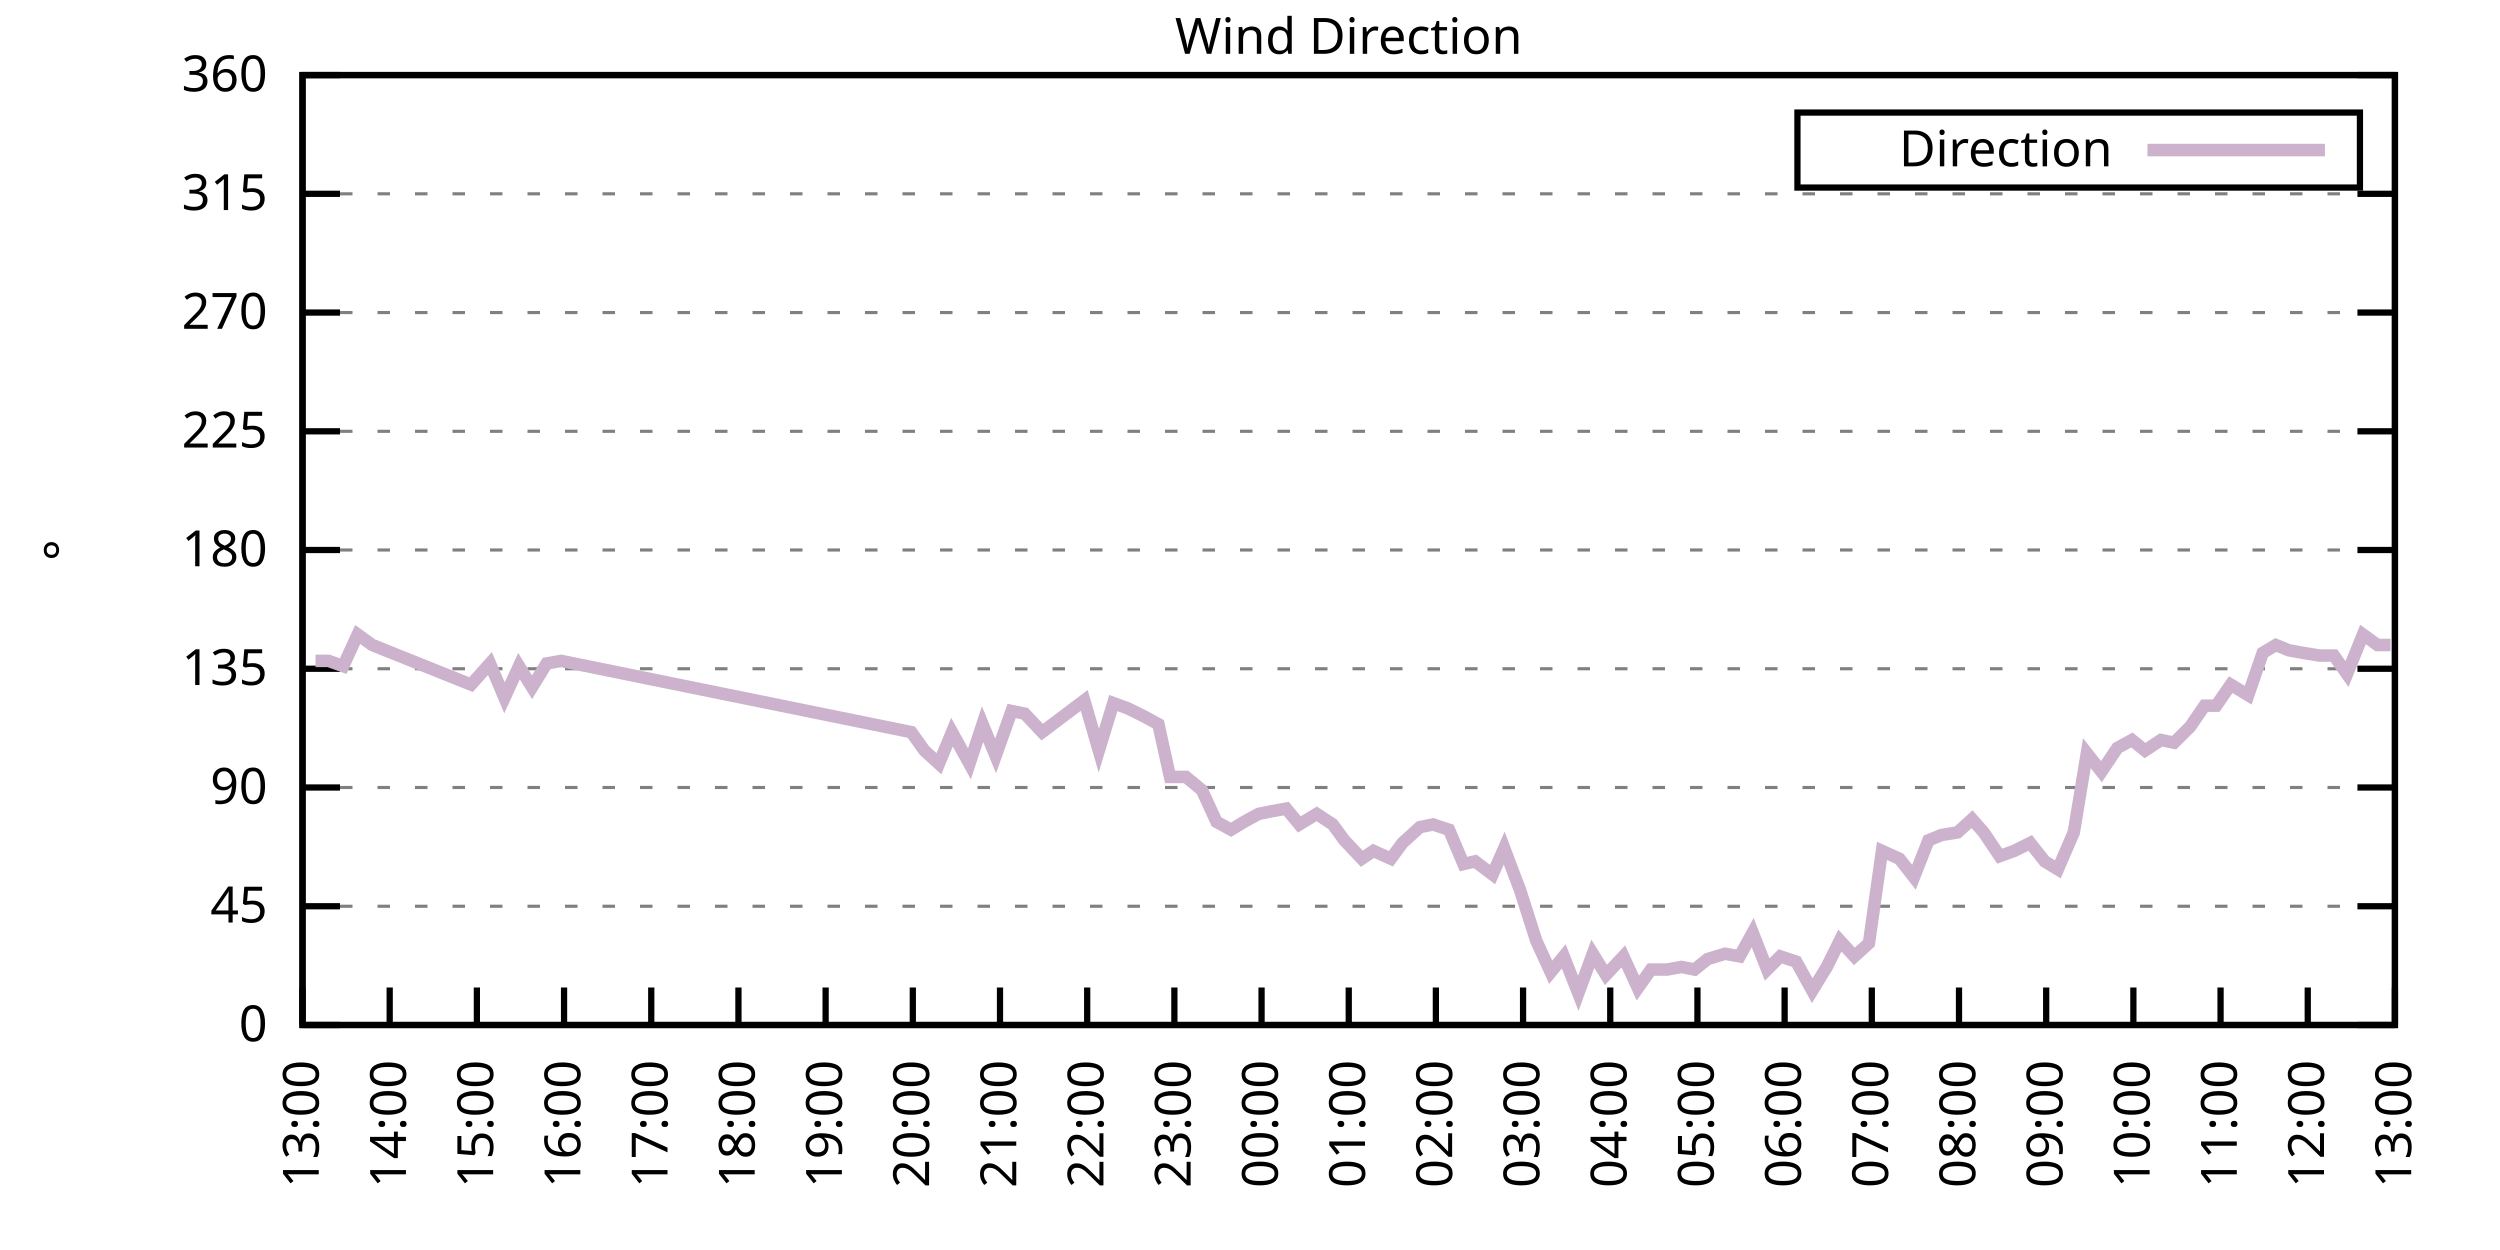
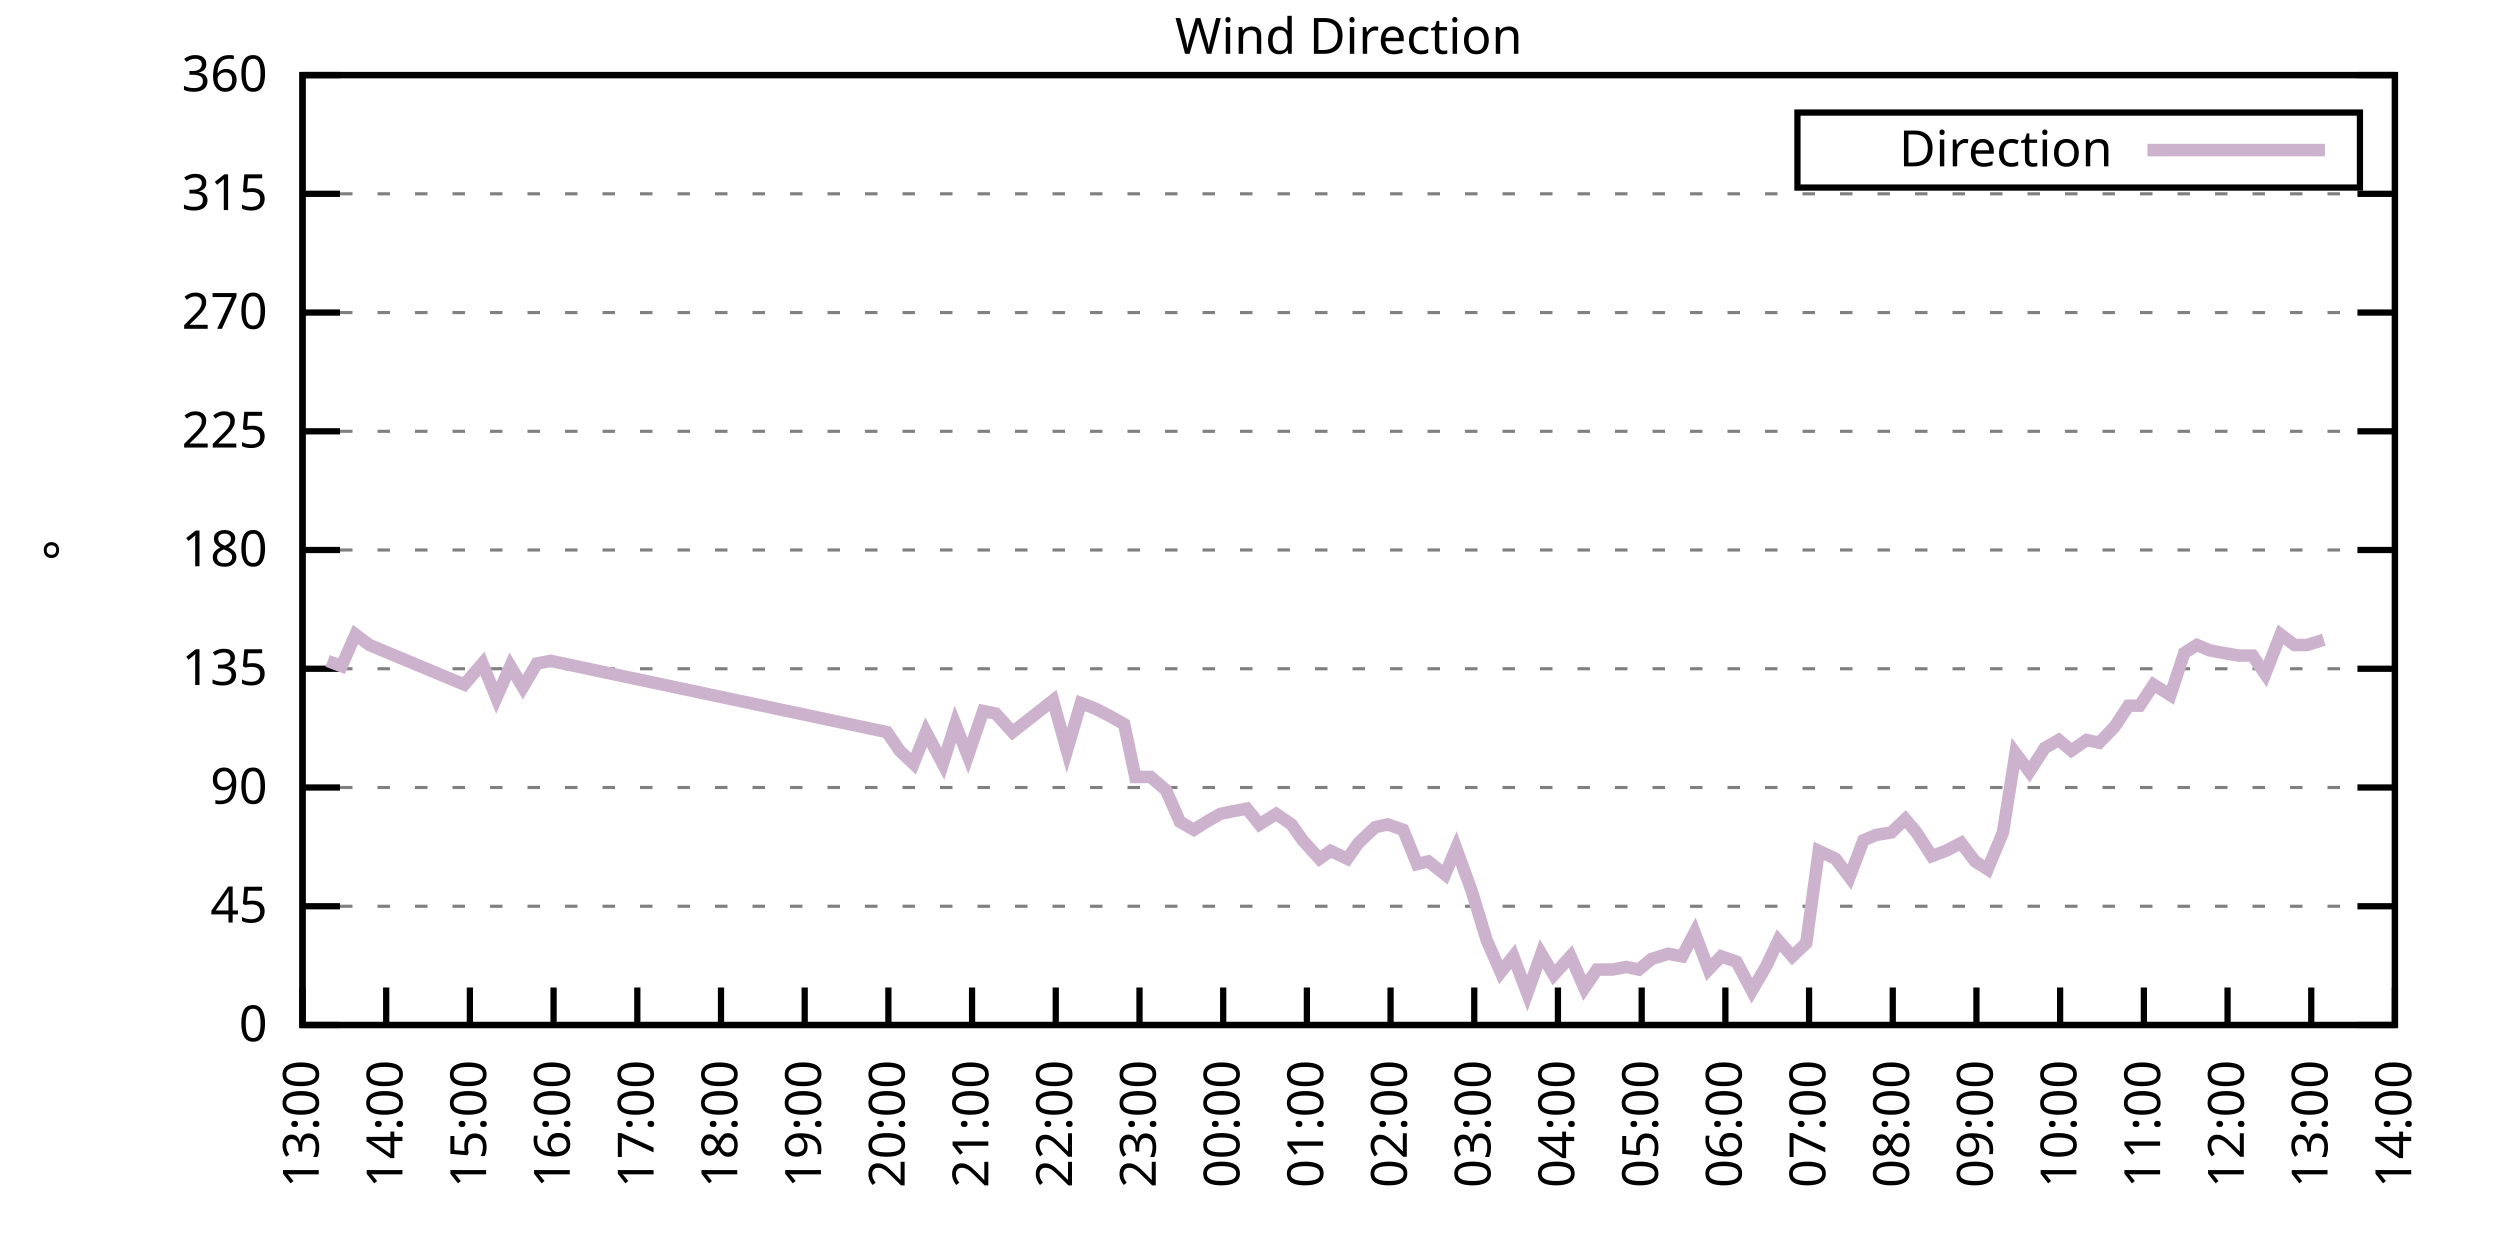
<svg xmlns="http://www.w3.org/2000/svg" xmlns:xlink="http://www.w3.org/1999/xlink" width="400" height="200" viewBox="0 0 400 200">
  <g id="gnuplot_canvas">
    <rect x="0" y="0" width="400" height="200" fill="none" />
    <defs>
      <circle id="gpDot" r="0.5" stroke-width="0.5" stroke="currentColor" />
      <path id="gpPt0" stroke-width="0.333" stroke="currentColor" d="M-1,0 h2 M0,-1 v2" />
      <path id="gpPt1" stroke-width="0.333" stroke="currentColor" d="M-1,-1 L1,1 M1,-1 L-1,1" />
      <path id="gpPt2" stroke-width="0.333" stroke="currentColor" d="M-1,0 L1,0 M0,-1 L0,1 M-1,-1 L1,1 M-1,1 L1,-1" />
      <rect id="gpPt3" stroke-width="0.333" stroke="currentColor" x="-1" y="-1" width="2" height="2" />
      <rect id="gpPt4" stroke-width="0.333" stroke="currentColor" fill="currentColor" x="-1" y="-1" width="2" height="2" />
      <circle id="gpPt5" stroke-width="0.333" stroke="currentColor" cx="0" cy="0" r="1" />
      <use xlink:href="#gpPt5" id="gpPt6" fill="currentColor" stroke="none" />
      <path id="gpPt7" stroke-width="0.333" stroke="currentColor" d="M0,-1.33 L-1.33,0.67 L1.33,0.67 z" />
      <use xlink:href="#gpPt7" id="gpPt8" fill="currentColor" stroke="none" />
      <use xlink:href="#gpPt7" id="gpPt9" stroke="currentColor" transform="rotate(180)" />
      <use xlink:href="#gpPt9" id="gpPt10" fill="currentColor" stroke="none" />
      <use xlink:href="#gpPt3" id="gpPt11" stroke="currentColor" transform="rotate(45)" />
      <use xlink:href="#gpPt11" id="gpPt12" fill="currentColor" stroke="none" />
      <path id="gpPt13" stroke-width="0.333" stroke="currentColor" d="M0,1.330 L1.265,0.411 L0.782,-1.067 L-0.782,-1.076 L-1.265,0.411 z" />
      <use xlink:href="#gpPt13" id="gpPt14" fill="currentColor" stroke="none" />
      <filter id="textbox" filterUnits="objectBoundingBox" x="0" y="0" height="1" width="1">
        <feFlood flood-color="white" flood-opacity="1" result="bgnd" />
        <feComposite in="SourceGraphic" in2="bgnd" operator="atop" />
      </filter>
      <filter id="greybox" filterUnits="objectBoundingBox" x="0" y="0" height="1" width="1">
        <feFlood flood-color="lightgrey" flood-opacity="1" result="grey" />
        <feComposite in="SourceGraphic" in2="grey" operator="atop" />
      </filter>
    </defs>
    <g fill="none" color="white" stroke="currentColor" stroke-width="1.00" stroke-linecap="butt" stroke-linejoin="miter">
</g>
    <g fill="none" color="black" stroke="currentColor" stroke-width="1.00" stroke-linecap="butt" stroke-linejoin="miter">
      <g stroke="none" shape-rendering="crispEdges">
        <polygon fill="rgb(255, 255, 255)" points="48.40,164.00 383.18,164.00 383.18,12.02 48.40,12.02 " />
      </g>
    </g>
    <g fill="none" color="black" stroke="currentColor" stroke-width="1.00" stroke-linecap="butt" stroke-linejoin="miter">
</g>
    <g fill="none" color="black" stroke="black" stroke-width="0.50" stroke-linecap="butt" stroke-linejoin="miter">
</g>
    <g fill="none" color="gray" stroke="currentColor" stroke-width="0.50" stroke-linecap="butt" stroke-linejoin="miter">
      <path stroke="gray" stroke-dasharray="2,4" class="gridline" d="M48.40,164.00 L383.19,164.00  " />
    </g>
    <g fill="none" color="gray" stroke="gray" stroke-width="1.00" stroke-linecap="butt" stroke-linejoin="miter">
</g>
    <g fill="none" color="black" stroke="currentColor" stroke-width="1.00" stroke-linecap="butt" stroke-linejoin="miter">
      <path stroke="black" d="M48.40,164.00 L54.40,164.00 M383.19,164.00 L377.19,164.00  " />
      <g transform="translate(42.80,166.60)" stroke="none" fill="black" font-family="Sans" font-size="8.00" text-anchor="end">
        <text>
          <tspan font-family="Sans"> 0</tspan>
        </text>
      </g>
    </g>
    <g fill="none" color="black" stroke="currentColor" stroke-width="1.00" stroke-linecap="butt" stroke-linejoin="miter">
</g>
    <g fill="none" color="black" stroke="black" stroke-width="0.50" stroke-linecap="butt" stroke-linejoin="miter">
</g>
    <g fill="none" color="gray" stroke="currentColor" stroke-width="0.50" stroke-linecap="butt" stroke-linejoin="miter">
      <path stroke="gray" stroke-dasharray="2,4" class="gridline" d="M48.40,145.00 L383.19,145.00  " />
    </g>
    <g fill="none" color="gray" stroke="gray" stroke-width="1.00" stroke-linecap="butt" stroke-linejoin="miter">
</g>
    <g fill="none" color="black" stroke="currentColor" stroke-width="1.00" stroke-linecap="butt" stroke-linejoin="miter">
      <path stroke="black" d="M48.40,145.00 L54.40,145.00 M383.19,145.00 L377.19,145.00  " />
      <g transform="translate(42.80,147.60)" stroke="none" fill="black" font-family="Sans" font-size="8.00" text-anchor="end">
        <text>
          <tspan font-family="Sans"> 45</tspan>
        </text>
      </g>
    </g>
    <g fill="none" color="black" stroke="currentColor" stroke-width="1.00" stroke-linecap="butt" stroke-linejoin="miter">
</g>
    <g fill="none" color="black" stroke="black" stroke-width="0.50" stroke-linecap="butt" stroke-linejoin="miter">
</g>
    <g fill="none" color="gray" stroke="currentColor" stroke-width="0.50" stroke-linecap="butt" stroke-linejoin="miter">
      <path stroke="gray" stroke-dasharray="2,4" class="gridline" d="M48.40,126.00 L383.19,126.00  " />
    </g>
    <g fill="none" color="gray" stroke="gray" stroke-width="1.00" stroke-linecap="butt" stroke-linejoin="miter">
</g>
    <g fill="none" color="black" stroke="currentColor" stroke-width="1.00" stroke-linecap="butt" stroke-linejoin="miter">
      <path stroke="black" d="M48.40,126.00 L54.40,126.00 M383.19,126.00 L377.19,126.00  " />
      <g transform="translate(42.80,128.60)" stroke="none" fill="black" font-family="Sans" font-size="8.00" text-anchor="end">
        <text>
          <tspan font-family="Sans"> 90</tspan>
        </text>
      </g>
    </g>
    <g fill="none" color="black" stroke="currentColor" stroke-width="1.00" stroke-linecap="butt" stroke-linejoin="miter">
</g>
    <g fill="none" color="black" stroke="black" stroke-width="0.50" stroke-linecap="butt" stroke-linejoin="miter">
</g>
    <g fill="none" color="gray" stroke="currentColor" stroke-width="0.50" stroke-linecap="butt" stroke-linejoin="miter">
      <path stroke="gray" stroke-dasharray="2,4" class="gridline" d="M48.40,107.00 L383.19,107.00  " />
    </g>
    <g fill="none" color="gray" stroke="gray" stroke-width="1.00" stroke-linecap="butt" stroke-linejoin="miter">
</g>
    <g fill="none" color="black" stroke="currentColor" stroke-width="1.00" stroke-linecap="butt" stroke-linejoin="miter">
      <path stroke="black" d="M48.40,107.00 L54.40,107.00 M383.19,107.00 L377.19,107.00  " />
      <g transform="translate(42.80,109.60)" stroke="none" fill="black" font-family="Sans" font-size="8.00" text-anchor="end">
        <text>
          <tspan font-family="Sans"> 135</tspan>
        </text>
      </g>
    </g>
    <g fill="none" color="black" stroke="currentColor" stroke-width="1.00" stroke-linecap="butt" stroke-linejoin="miter">
</g>
    <g fill="none" color="black" stroke="black" stroke-width="0.50" stroke-linecap="butt" stroke-linejoin="miter">
</g>
    <g fill="none" color="gray" stroke="currentColor" stroke-width="0.50" stroke-linecap="butt" stroke-linejoin="miter">
      <path stroke="gray" stroke-dasharray="2,4" class="gridline" d="M48.40,88.00 L383.19,88.00  " />
    </g>
    <g fill="none" color="gray" stroke="gray" stroke-width="1.00" stroke-linecap="butt" stroke-linejoin="miter">
</g>
    <g fill="none" color="black" stroke="currentColor" stroke-width="1.00" stroke-linecap="butt" stroke-linejoin="miter">
      <path stroke="black" d="M48.40,88.00 L54.40,88.00 M383.19,88.00 L377.19,88.00  " />
      <g transform="translate(42.80,90.60)" stroke="none" fill="black" font-family="Sans" font-size="8.00" text-anchor="end">
        <text>
          <tspan font-family="Sans"> 180</tspan>
        </text>
      </g>
    </g>
    <g fill="none" color="black" stroke="currentColor" stroke-width="1.00" stroke-linecap="butt" stroke-linejoin="miter">
</g>
    <g fill="none" color="black" stroke="black" stroke-width="0.50" stroke-linecap="butt" stroke-linejoin="miter">
</g>
    <g fill="none" color="gray" stroke="currentColor" stroke-width="0.50" stroke-linecap="butt" stroke-linejoin="miter">
      <path stroke="gray" stroke-dasharray="2,4" class="gridline" d="M48.40,69.01 L383.19,69.01  " />
    </g>
    <g fill="none" color="gray" stroke="gray" stroke-width="1.00" stroke-linecap="butt" stroke-linejoin="miter">
</g>
    <g fill="none" color="black" stroke="currentColor" stroke-width="1.00" stroke-linecap="butt" stroke-linejoin="miter">
      <path stroke="black" d="M48.40,69.01 L54.40,69.01 M383.19,69.01 L377.19,69.01  " />
      <g transform="translate(42.80,71.61)" stroke="none" fill="black" font-family="Sans" font-size="8.00" text-anchor="end">
        <text>
          <tspan font-family="Sans"> 225</tspan>
        </text>
      </g>
    </g>
    <g fill="none" color="black" stroke="currentColor" stroke-width="1.00" stroke-linecap="butt" stroke-linejoin="miter">
</g>
    <g fill="none" color="black" stroke="black" stroke-width="0.50" stroke-linecap="butt" stroke-linejoin="miter">
</g>
    <g fill="none" color="gray" stroke="currentColor" stroke-width="0.50" stroke-linecap="butt" stroke-linejoin="miter">
      <path stroke="gray" stroke-dasharray="2,4" class="gridline" d="M48.40,50.01 L383.19,50.01  " />
    </g>
    <g fill="none" color="gray" stroke="gray" stroke-width="1.00" stroke-linecap="butt" stroke-linejoin="miter">
</g>
    <g fill="none" color="black" stroke="currentColor" stroke-width="1.00" stroke-linecap="butt" stroke-linejoin="miter">
      <path stroke="black" d="M48.40,50.01 L54.40,50.01 M383.19,50.01 L377.19,50.01  " />
      <g transform="translate(42.80,52.61)" stroke="none" fill="black" font-family="Sans" font-size="8.00" text-anchor="end">
        <text>
          <tspan font-family="Sans"> 270</tspan>
        </text>
      </g>
    </g>
    <g fill="none" color="black" stroke="currentColor" stroke-width="1.00" stroke-linecap="butt" stroke-linejoin="miter">
</g>
    <g fill="none" color="black" stroke="black" stroke-width="0.50" stroke-linecap="butt" stroke-linejoin="miter">
</g>
    <g fill="none" color="gray" stroke="currentColor" stroke-width="0.50" stroke-linecap="butt" stroke-linejoin="miter">
      <path stroke="gray" stroke-dasharray="2,4" class="gridline" d="M48.40,31.01 L383.19,31.01  " />
    </g>
    <g fill="none" color="gray" stroke="gray" stroke-width="1.00" stroke-linecap="butt" stroke-linejoin="miter">
</g>
    <g fill="none" color="black" stroke="currentColor" stroke-width="1.00" stroke-linecap="butt" stroke-linejoin="miter">
      <path stroke="black" d="M48.40,31.01 L54.40,31.01 M383.19,31.01 L377.19,31.01  " />
      <g transform="translate(42.80,33.61)" stroke="none" fill="black" font-family="Sans" font-size="8.00" text-anchor="end">
        <text>
          <tspan font-family="Sans"> 315</tspan>
        </text>
      </g>
    </g>
    <g fill="none" color="black" stroke="currentColor" stroke-width="1.00" stroke-linecap="butt" stroke-linejoin="miter">
</g>
    <g fill="none" color="black" stroke="black" stroke-width="0.50" stroke-linecap="butt" stroke-linejoin="miter">
</g>
    <g fill="none" color="gray" stroke="currentColor" stroke-width="0.50" stroke-linecap="butt" stroke-linejoin="miter">
      <path stroke="gray" stroke-dasharray="2,4" class="gridline" d="M48.40,12.01 L383.19,12.01  " />
    </g>
    <g fill="none" color="gray" stroke="gray" stroke-width="1.00" stroke-linecap="butt" stroke-linejoin="miter">
</g>
    <g fill="none" color="black" stroke="currentColor" stroke-width="1.00" stroke-linecap="butt" stroke-linejoin="miter">
      <path stroke="black" d="M48.40,12.01 L54.40,12.01 M383.19,12.01 L377.19,12.01  " />
      <g transform="translate(42.80,14.61)" stroke="none" fill="black" font-family="Sans" font-size="8.00" text-anchor="end">
        <text>
          <tspan font-family="Sans"> 360</tspan>
        </text>
      </g>
    </g>
    <g fill="none" color="black" stroke="currentColor" stroke-width="1.00" stroke-linecap="butt" stroke-linejoin="miter">
      <path stroke="black" d="M48.40,164.00 L48.40,158.00  " />
      <g transform="translate(51.00,169.60) rotate(270.00)" stroke="none" fill="black" font-family="Sans" font-size="8.00" text-anchor="end">
        <text>
          <tspan font-family="Sans">13:00</tspan>
        </text>
      </g>
    </g>
    <g fill="none" color="black" stroke="currentColor" stroke-width="1.00" stroke-linecap="butt" stroke-linejoin="miter">
-       <path stroke="black" d="M62.35,164.00 L62.35,158.00  " />
-       <g transform="translate(64.95,169.60) rotate(270.00)" stroke="none" fill="black" font-family="Sans" font-size="8.00" text-anchor="end">
+       <path stroke="black" d="M61.79,164.00 L61.79,158.00  " />
+       <g transform="translate(64.39,169.60) rotate(270.00)" stroke="none" fill="black" font-family="Sans" font-size="8.00" text-anchor="end">
        <text>
          <tspan font-family="Sans">14:00</tspan>
        </text>
      </g>
    </g>
    <g fill="none" color="black" stroke="currentColor" stroke-width="1.00" stroke-linecap="butt" stroke-linejoin="miter">
-       <path stroke="black" d="M76.30,164.00 L76.30,158.00  " />
-       <g transform="translate(78.90,169.60) rotate(270.00)" stroke="none" fill="black" font-family="Sans" font-size="8.00" text-anchor="end">
+       <path stroke="black" d="M75.18,164.00 L75.18,158.00  " />
+       <g transform="translate(77.78,169.60) rotate(270.00)" stroke="none" fill="black" font-family="Sans" font-size="8.00" text-anchor="end">
        <text>
          <tspan font-family="Sans">15:00</tspan>
        </text>
      </g>
    </g>
    <g fill="none" color="black" stroke="currentColor" stroke-width="1.00" stroke-linecap="butt" stroke-linejoin="miter">
-       <path stroke="black" d="M90.25,164.00 L90.25,158.00  " />
-       <g transform="translate(92.85,169.60) rotate(270.00)" stroke="none" fill="black" font-family="Sans" font-size="8.00" text-anchor="end">
+       <path stroke="black" d="M88.57,164.00 L88.57,158.00  " />
+       <g transform="translate(91.17,169.60) rotate(270.00)" stroke="none" fill="black" font-family="Sans" font-size="8.00" text-anchor="end">
        <text>
          <tspan font-family="Sans">16:00</tspan>
        </text>
      </g>
    </g>
    <g fill="none" color="black" stroke="currentColor" stroke-width="1.00" stroke-linecap="butt" stroke-linejoin="miter">
-       <path stroke="black" d="M104.20,164.00 L104.20,158.00  " />
-       <g transform="translate(106.80,169.60) rotate(270.00)" stroke="none" fill="black" font-family="Sans" font-size="8.00" text-anchor="end">
+       <path stroke="black" d="M101.97,164.00 L101.97,158.00  " />
+       <g transform="translate(104.57,169.60) rotate(270.00)" stroke="none" fill="black" font-family="Sans" font-size="8.00" text-anchor="end">
        <text>
          <tspan font-family="Sans">17:00</tspan>
        </text>
      </g>
    </g>
    <g fill="none" color="black" stroke="currentColor" stroke-width="1.00" stroke-linecap="butt" stroke-linejoin="miter">
-       <path stroke="black" d="M118.15,164.00 L118.15,158.00  " />
-       <g transform="translate(120.75,169.60) rotate(270.00)" stroke="none" fill="black" font-family="Sans" font-size="8.00" text-anchor="end">
+       <path stroke="black" d="M115.36,164.00 L115.36,158.00  " />
+       <g transform="translate(117.96,169.60) rotate(270.00)" stroke="none" fill="black" font-family="Sans" font-size="8.00" text-anchor="end">
        <text>
          <tspan font-family="Sans">18:00</tspan>
        </text>
      </g>
    </g>
    <g fill="none" color="black" stroke="currentColor" stroke-width="1.00" stroke-linecap="butt" stroke-linejoin="miter">
-       <path stroke="black" d="M132.10,164.00 L132.10,158.00  " />
-       <g transform="translate(134.70,169.60) rotate(270.00)" stroke="none" fill="black" font-family="Sans" font-size="8.00" text-anchor="end">
+       <path stroke="black" d="M128.75,164.00 L128.75,158.00  " />
+       <g transform="translate(131.35,169.60) rotate(270.00)" stroke="none" fill="black" font-family="Sans" font-size="8.00" text-anchor="end">
        <text>
          <tspan font-family="Sans">19:00</tspan>
        </text>
      </g>
    </g>
    <g fill="none" color="black" stroke="currentColor" stroke-width="1.00" stroke-linecap="butt" stroke-linejoin="miter">
-       <path stroke="black" d="M146.05,164.00 L146.05,158.00  " />
-       <g transform="translate(148.65,169.60) rotate(270.00)" stroke="none" fill="black" font-family="Sans" font-size="8.00" text-anchor="end">
+       <path stroke="black" d="M142.14,164.00 L142.14,158.00  " />
+       <g transform="translate(144.74,169.60) rotate(270.00)" stroke="none" fill="black" font-family="Sans" font-size="8.00" text-anchor="end">
        <text>
          <tspan font-family="Sans">20:00</tspan>
        </text>
      </g>
    </g>
    <g fill="none" color="black" stroke="currentColor" stroke-width="1.00" stroke-linecap="butt" stroke-linejoin="miter">
-       <path stroke="black" d="M160.00,164.00 L160.00,158.00  " />
-       <g transform="translate(162.60,169.60) rotate(270.00)" stroke="none" fill="black" font-family="Sans" font-size="8.00" text-anchor="end">
+       <path stroke="black" d="M155.53,164.00 L155.53,158.00  " />
+       <g transform="translate(158.13,169.60) rotate(270.00)" stroke="none" fill="black" font-family="Sans" font-size="8.00" text-anchor="end">
        <text>
          <tspan font-family="Sans">21:00</tspan>
        </text>
      </g>
    </g>
    <g fill="none" color="black" stroke="currentColor" stroke-width="1.00" stroke-linecap="butt" stroke-linejoin="miter">
-       <path stroke="black" d="M173.95,164.00 L173.95,158.00  " />
-       <g transform="translate(176.55,169.60) rotate(270.00)" stroke="none" fill="black" font-family="Sans" font-size="8.00" text-anchor="end">
+       <path stroke="black" d="M168.92,164.00 L168.92,158.00  " />
+       <g transform="translate(171.52,169.60) rotate(270.00)" stroke="none" fill="black" font-family="Sans" font-size="8.00" text-anchor="end">
        <text>
          <tspan font-family="Sans">22:00</tspan>
        </text>
      </g>
    </g>
    <g fill="none" color="black" stroke="currentColor" stroke-width="1.00" stroke-linecap="butt" stroke-linejoin="miter">
-       <path stroke="black" d="M187.90,164.00 L187.90,158.00  " />
-       <g transform="translate(190.50,169.60) rotate(270.00)" stroke="none" fill="black" font-family="Sans" font-size="8.00" text-anchor="end">
+       <path stroke="black" d="M182.32,164.00 L182.32,158.00  " />
+       <g transform="translate(184.92,169.60) rotate(270.00)" stroke="none" fill="black" font-family="Sans" font-size="8.00" text-anchor="end">
        <text>
          <tspan font-family="Sans">23:00</tspan>
        </text>
      </g>
    </g>
    <g fill="none" color="black" stroke="currentColor" stroke-width="1.00" stroke-linecap="butt" stroke-linejoin="miter">
-       <path stroke="black" d="M201.85,164.00 L201.85,158.00  " />
-       <g transform="translate(204.45,169.60) rotate(270.00)" stroke="none" fill="black" font-family="Sans" font-size="8.00" text-anchor="end">
+       <path stroke="black" d="M195.71,164.00 L195.71,158.00  " />
+       <g transform="translate(198.31,169.60) rotate(270.00)" stroke="none" fill="black" font-family="Sans" font-size="8.00" text-anchor="end">
        <text>
          <tspan font-family="Sans">00:00</tspan>
        </text>
      </g>
    </g>
    <g fill="none" color="black" stroke="currentColor" stroke-width="1.00" stroke-linecap="butt" stroke-linejoin="miter">
-       <path stroke="black" d="M215.80,164.00 L215.80,158.00  " />
-       <g transform="translate(218.40,169.60) rotate(270.00)" stroke="none" fill="black" font-family="Sans" font-size="8.00" text-anchor="end">
+       <path stroke="black" d="M209.10,164.00 L209.10,158.00  " />
+       <g transform="translate(211.70,169.60) rotate(270.00)" stroke="none" fill="black" font-family="Sans" font-size="8.00" text-anchor="end">
        <text>
          <tspan font-family="Sans">01:00</tspan>
        </text>
      </g>
    </g>
    <g fill="none" color="black" stroke="currentColor" stroke-width="1.00" stroke-linecap="butt" stroke-linejoin="miter">
-       <path stroke="black" d="M229.74,164.00 L229.74,158.00  " />
-       <g transform="translate(232.34,169.60) rotate(270.00)" stroke="none" fill="black" font-family="Sans" font-size="8.00" text-anchor="end">
+       <path stroke="black" d="M222.49,164.00 L222.49,158.00  " />
+       <g transform="translate(225.09,169.60) rotate(270.00)" stroke="none" fill="black" font-family="Sans" font-size="8.00" text-anchor="end">
        <text>
          <tspan font-family="Sans">02:00</tspan>
        </text>
      </g>
    </g>
    <g fill="none" color="black" stroke="currentColor" stroke-width="1.00" stroke-linecap="butt" stroke-linejoin="miter">
-       <path stroke="black" d="M243.69,164.00 L243.69,158.00  " />
-       <g transform="translate(246.29,169.60) rotate(270.00)" stroke="none" fill="black" font-family="Sans" font-size="8.00" text-anchor="end">
+       <path stroke="black" d="M235.88,164.00 L235.88,158.00  " />
+       <g transform="translate(238.48,169.60) rotate(270.00)" stroke="none" fill="black" font-family="Sans" font-size="8.00" text-anchor="end">
        <text>
          <tspan font-family="Sans">03:00</tspan>
        </text>
      </g>
    </g>
    <g fill="none" color="black" stroke="currentColor" stroke-width="1.00" stroke-linecap="butt" stroke-linejoin="miter">
-       <path stroke="black" d="M257.64,164.00 L257.64,158.00  " />
-       <g transform="translate(260.24,169.60) rotate(270.00)" stroke="none" fill="black" font-family="Sans" font-size="8.00" text-anchor="end">
+       <path stroke="black" d="M249.27,164.00 L249.27,158.00  " />
+       <g transform="translate(251.87,169.60) rotate(270.00)" stroke="none" fill="black" font-family="Sans" font-size="8.00" text-anchor="end">
        <text>
          <tspan font-family="Sans">04:00</tspan>
        </text>
      </g>
    </g>
    <g fill="none" color="black" stroke="currentColor" stroke-width="1.00" stroke-linecap="butt" stroke-linejoin="miter">
-       <path stroke="black" d="M271.59,164.00 L271.59,158.00  " />
-       <g transform="translate(274.19,169.60) rotate(270.00)" stroke="none" fill="black" font-family="Sans" font-size="8.00" text-anchor="end">
+       <path stroke="black" d="M262.67,164.00 L262.67,158.00  " />
+       <g transform="translate(265.27,169.60) rotate(270.00)" stroke="none" fill="black" font-family="Sans" font-size="8.00" text-anchor="end">
        <text>
          <tspan font-family="Sans">05:00</tspan>
        </text>
      </g>
    </g>
    <g fill="none" color="black" stroke="currentColor" stroke-width="1.00" stroke-linecap="butt" stroke-linejoin="miter">
-       <path stroke="black" d="M285.54,164.00 L285.54,158.00  " />
-       <g transform="translate(288.14,169.60) rotate(270.00)" stroke="none" fill="black" font-family="Sans" font-size="8.00" text-anchor="end">
+       <path stroke="black" d="M276.06,164.00 L276.06,158.00  " />
+       <g transform="translate(278.66,169.60) rotate(270.00)" stroke="none" fill="black" font-family="Sans" font-size="8.00" text-anchor="end">
        <text>
          <tspan font-family="Sans">06:00</tspan>
        </text>
      </g>
    </g>
    <g fill="none" color="black" stroke="currentColor" stroke-width="1.00" stroke-linecap="butt" stroke-linejoin="miter">
-       <path stroke="black" d="M299.49,164.00 L299.49,158.00  " />
-       <g transform="translate(302.09,169.60) rotate(270.00)" stroke="none" fill="black" font-family="Sans" font-size="8.00" text-anchor="end">
+       <path stroke="black" d="M289.45,164.00 L289.45,158.00  " />
+       <g transform="translate(292.05,169.60) rotate(270.00)" stroke="none" fill="black" font-family="Sans" font-size="8.00" text-anchor="end">
        <text>
          <tspan font-family="Sans">07:00</tspan>
        </text>
      </g>
    </g>
    <g fill="none" color="black" stroke="currentColor" stroke-width="1.00" stroke-linecap="butt" stroke-linejoin="miter">
-       <path stroke="black" d="M313.44,164.00 L313.44,158.00  " />
-       <g transform="translate(316.04,169.60) rotate(270.00)" stroke="none" fill="black" font-family="Sans" font-size="8.00" text-anchor="end">
+       <path stroke="black" d="M302.84,164.00 L302.84,158.00  " />
+       <g transform="translate(305.44,169.60) rotate(270.00)" stroke="none" fill="black" font-family="Sans" font-size="8.00" text-anchor="end">
        <text>
          <tspan font-family="Sans">08:00</tspan>
        </text>
      </g>
    </g>
    <g fill="none" color="black" stroke="currentColor" stroke-width="1.00" stroke-linecap="butt" stroke-linejoin="miter">
-       <path stroke="black" d="M327.39,164.00 L327.39,158.00  " />
-       <g transform="translate(329.99,169.60) rotate(270.00)" stroke="none" fill="black" font-family="Sans" font-size="8.00" text-anchor="end">
+       <path stroke="black" d="M316.23,164.00 L316.23,158.00  " />
+       <g transform="translate(318.83,169.60) rotate(270.00)" stroke="none" fill="black" font-family="Sans" font-size="8.00" text-anchor="end">
        <text>
          <tspan font-family="Sans">09:00</tspan>
        </text>
      </g>
    </g>
    <g fill="none" color="black" stroke="currentColor" stroke-width="1.00" stroke-linecap="butt" stroke-linejoin="miter">
-       <path stroke="black" d="M341.34,164.00 L341.34,158.00  " />
-       <g transform="translate(343.94,169.60) rotate(270.00)" stroke="none" fill="black" font-family="Sans" font-size="8.00" text-anchor="end">
+       <path stroke="black" d="M329.62,164.00 L329.62,158.00  " />
+       <g transform="translate(332.22,169.60) rotate(270.00)" stroke="none" fill="black" font-family="Sans" font-size="8.00" text-anchor="end">
        <text>
          <tspan font-family="Sans">10:00</tspan>
        </text>
      </g>
    </g>
    <g fill="none" color="black" stroke="currentColor" stroke-width="1.00" stroke-linecap="butt" stroke-linejoin="miter">
-       <path stroke="black" d="M355.29,164.00 L355.29,158.00  " />
-       <g transform="translate(357.89,169.60) rotate(270.00)" stroke="none" fill="black" font-family="Sans" font-size="8.00" text-anchor="end">
+       <path stroke="black" d="M343.02,164.00 L343.02,158.00  " />
+       <g transform="translate(345.62,169.60) rotate(270.00)" stroke="none" fill="black" font-family="Sans" font-size="8.00" text-anchor="end">
        <text>
          <tspan font-family="Sans">11:00</tspan>
        </text>
      </g>
    </g>
    <g fill="none" color="black" stroke="currentColor" stroke-width="1.00" stroke-linecap="butt" stroke-linejoin="miter">
-       <path stroke="black" d="M369.24,164.00 L369.24,158.00  " />
-       <g transform="translate(371.84,169.60) rotate(270.00)" stroke="none" fill="black" font-family="Sans" font-size="8.00" text-anchor="end">
+       <path stroke="black" d="M356.41,164.00 L356.41,158.00  " />
+       <g transform="translate(359.01,169.60) rotate(270.00)" stroke="none" fill="black" font-family="Sans" font-size="8.00" text-anchor="end">
        <text>
          <tspan font-family="Sans">12:00</tspan>
+         </text>
+       </g>
+     </g>
+     <g fill="none" color="black" stroke="currentColor" stroke-width="1.00" stroke-linecap="butt" stroke-linejoin="miter">
+       <path stroke="black" d="M369.80,164.00 L369.80,158.00  " />
+       <g transform="translate(372.40,169.60) rotate(270.00)" stroke="none" fill="black" font-family="Sans" font-size="8.00" text-anchor="end">
+         <text>
+           <tspan font-family="Sans">13:00</tspan>
        </text>
      </g>
    </g>
    <g fill="none" color="black" stroke="currentColor" stroke-width="1.00" stroke-linecap="butt" stroke-linejoin="miter">
      <path stroke="black" d="M383.19,164.00 L383.19,158.00  " />
      <g transform="translate(385.79,169.60) rotate(270.00)" stroke="none" fill="black" font-family="Sans" font-size="8.00" text-anchor="end">
        <text>
-           <tspan font-family="Sans">13:00</tspan>
+           <tspan font-family="Sans">14:00</tspan>
        </text>
      </g>
    </g>
    <g fill="none" color="black" stroke="currentColor" stroke-width="1.00" stroke-linecap="butt" stroke-linejoin="miter">
</g>
    <g fill="none" color="black" stroke="currentColor" stroke-width="1.00" stroke-linecap="butt" stroke-linejoin="miter">
      <path stroke="black" d="M48.40,12.01 L48.40,164.00 L383.19,164.00 L383.19,12.01 L48.40,12.01 Z  " />
    </g>
    <g fill="none" color="black" stroke="currentColor" stroke-width="1.00" stroke-linecap="butt" stroke-linejoin="miter">
</g>
    <g fill="none" color="black" stroke="currentColor" stroke-width="1.00" stroke-linecap="butt" stroke-linejoin="miter">
      <path stroke="black" d="M287.59,30.01 L287.59,18.01 L377.59,18.01 L377.59,30.01 L287.59,30.01 Z  " />
    </g>
    <g id="Wind_direction_plot_1">
      <g fill="none" color="white" stroke="black" stroke-width="2.00" stroke-linecap="butt" stroke-linejoin="miter">
</g>
      <g fill="none" color="black" stroke="currentColor" stroke-width="2.00" stroke-linecap="butt" stroke-linejoin="miter">
        <g transform="translate(337.99,26.61)" stroke="none" fill="black" font-family="Sans" font-size="8.00" text-anchor="end">
          <text>
            <tspan font-family="Sans">Direction</tspan>
          </text>
        </g>
      </g>
      <g fill="none" color="black" stroke="currentColor" stroke-width="2.00" stroke-linecap="butt" stroke-linejoin="miter">
-         <path stroke="rgb(204, 178, 204)" d="M343.59,24.01 L371.99,24.01 M50.49,105.74 L52.58,105.74 L54.91,106.58 L57.23,101.52 L59.56,103.20 L75.37,109.54   L78.39,106.16 L80.72,111.65 L83.04,106.58 L85.13,109.96 L87.46,106.16 L89.78,105.74 L145.81,117.14 L147.91,120.09   L150.23,122.20 L152.32,117.14 L155.11,122.20 L157.21,115.87 L159.30,120.94 L161.86,113.76 L163.95,114.18 L166.74,117.14   L173.48,112.07 L175.81,120.09 L178.13,112.49 L180.46,113.34 L183.01,114.60 L185.34,115.87 L187.20,124.31 L189.76,124.31   L192.31,126.42 L194.64,131.49 L196.96,132.76 L199.06,131.49 L201.38,130.22 L203.47,129.80 L205.80,129.38 L207.89,131.91   L210.68,130.22 L213.24,131.91 L215.10,134.45 L217.89,137.40 L219.75,136.14 L222.54,137.40 L224.40,134.87 L227.19,132.34   L229.28,131.91 L231.84,132.76 L234.16,138.25 L236.02,137.82 L238.81,139.93 L240.67,135.71 L243.23,142.47 L245.79,150.49   L248.11,155.56 L250.20,153.02 L252.53,158.93 L254.85,152.60 L256.95,155.98 L259.74,153.02 L262.06,158.09 L264.15,155.13   L266.71,155.13 L269.04,154.71 L271.13,155.13 L273.22,153.45 L276.01,152.60 L278.34,153.02 L280.43,149.22 L282.75,155.13   L284.85,153.02 L287.40,153.87 L289.96,158.51 L292.29,154.71 L294.38,150.49 L296.70,153.02 L299.03,150.91 L301.12,136.14   L303.91,137.40 L306.23,140.36 L308.56,134.45 L310.65,133.60 L313.21,133.18 L315.53,131.07 L317.39,133.18 L319.95,136.98   L322.28,136.14 L324.83,134.87 L327.16,137.82 L329.25,139.09 L331.81,133.18 L333.90,120.51 L336.23,123.47 L338.78,119.67   L341.11,118.40 L343.20,120.09 L345.76,118.40 L347.85,118.83 L350.41,116.29 L352.73,112.91 L354.59,112.91 L356.92,109.54   L359.71,111.23 L362.03,104.47 L364.13,103.20 L366.22,104.05 L368.54,104.47 L371.10,104.89 L373.43,104.89 L375.52,107.85   L378.08,101.52 L380.40,103.20 L382.49,103.20  " />
+         <path stroke="rgb(204, 178, 204)" d="M343.59,24.01 L371.99,24.01 M52.42,105.74 L54.65,106.58 L56.88,101.52 L59.11,103.20 L74.29,109.54 L77.19,106.16   L79.42,111.65 L81.66,106.58 L83.66,109.96 L85.90,106.16 L88.13,105.74 L141.92,117.14 L143.93,120.09 L146.16,122.20   L148.17,117.14 L150.85,122.20 L152.85,115.87 L154.86,120.94 L157.32,113.76 L159.33,114.18 L162.01,117.14 L168.48,112.07   L170.71,120.09 L172.94,112.49 L175.17,113.34 L177.63,114.60 L179.86,115.87 L181.65,124.31 L184.10,124.31 L186.56,126.42   L188.79,131.49 L191.02,132.76 L193.03,131.49 L195.26,130.22 L197.27,129.80 L199.50,129.38 L201.51,131.91 L204.19,130.22   L206.64,131.91 L208.43,134.45 L211.11,137.40 L212.89,136.14 L215.57,137.40 L217.36,134.87 L220.04,132.34 L222.04,131.91   L224.50,132.76 L226.73,138.25 L228.52,137.82 L231.20,139.93 L232.98,135.71 L235.44,142.47 L237.89,150.49 L240.12,155.56   L242.13,153.02 L244.36,158.93 L246.60,152.60 L248.60,155.98 L251.28,153.02 L253.51,158.09 L255.52,155.13 L257.98,155.13   L260.21,154.71 L262.22,155.13 L264.23,153.45 L266.91,152.60 L269.14,153.02 L271.15,149.22 L273.38,155.13 L275.39,153.02   L277.84,153.87 L280.30,158.51 L282.53,154.71 L284.54,150.49 L286.77,153.02 L289.00,150.91 L291.01,136.14 L293.69,137.40   L295.92,140.36 L298.15,134.45 L300.16,133.60 L302.62,133.18 L304.85,131.07 L306.63,133.18 L309.09,136.98 L311.32,136.14   L313.78,134.87 L316.01,137.82 L318.02,139.09 L320.47,133.18 L322.48,120.51 L324.71,123.47 L327.17,119.67 L329.40,118.40   L331.41,120.09 L333.86,118.40 L335.87,118.83 L338.33,116.29 L340.56,112.91 L342.35,112.91 L344.58,109.54 L347.26,111.23   L349.49,104.47 L351.50,103.20 L353.51,104.05 L355.74,104.47 L358.19,104.89 L360.42,104.89 L362.43,107.85 L364.89,101.52   L367.12,103.20 L369.13,103.20 L371.81,102.36  " />
      </g>
    </g>
    <g fill="none" color="black" stroke="currentColor" stroke-width="2.00" stroke-linecap="butt" stroke-linejoin="miter">
</g>
    <g fill="none" color="black" stroke="black" stroke-width="1.00" stroke-linecap="butt" stroke-linejoin="miter">
</g>
    <g fill="none" color="black" stroke="currentColor" stroke-width="1.00" stroke-linecap="butt" stroke-linejoin="miter">
      <path stroke="black" d="M48.40,12.01 L48.40,164.00 L383.19,164.00 L383.19,12.01 L48.40,12.01 Z  " />
      <g transform="translate(12.80,88.01) rotate(270.00)" stroke="none" fill="black" font-family="Sans" font-size="8.00" text-anchor="middle">
        <text>
          <tspan font-family="Sans">°</tspan>
        </text>
      </g>
    </g>
    <g fill="none" color="black" stroke="currentColor" stroke-width="1.00" stroke-linecap="butt" stroke-linejoin="miter">
</g>
    <g fill="none" color="black" stroke="currentColor" stroke-width="1.00" stroke-linecap="butt" stroke-linejoin="miter">
      <g transform="translate(215.79,8.61)" stroke="none" fill="black" font-family="Sans" font-size="8.00" text-anchor="middle">
        <text>
          <tspan font-family="Sans">Wind Direction</tspan>
        </text>
      </g>
    </g>
    <g fill="none" color="black" stroke="currentColor" stroke-width="1.00" stroke-linecap="butt" stroke-linejoin="miter">
</g>
  </g>
</svg>
